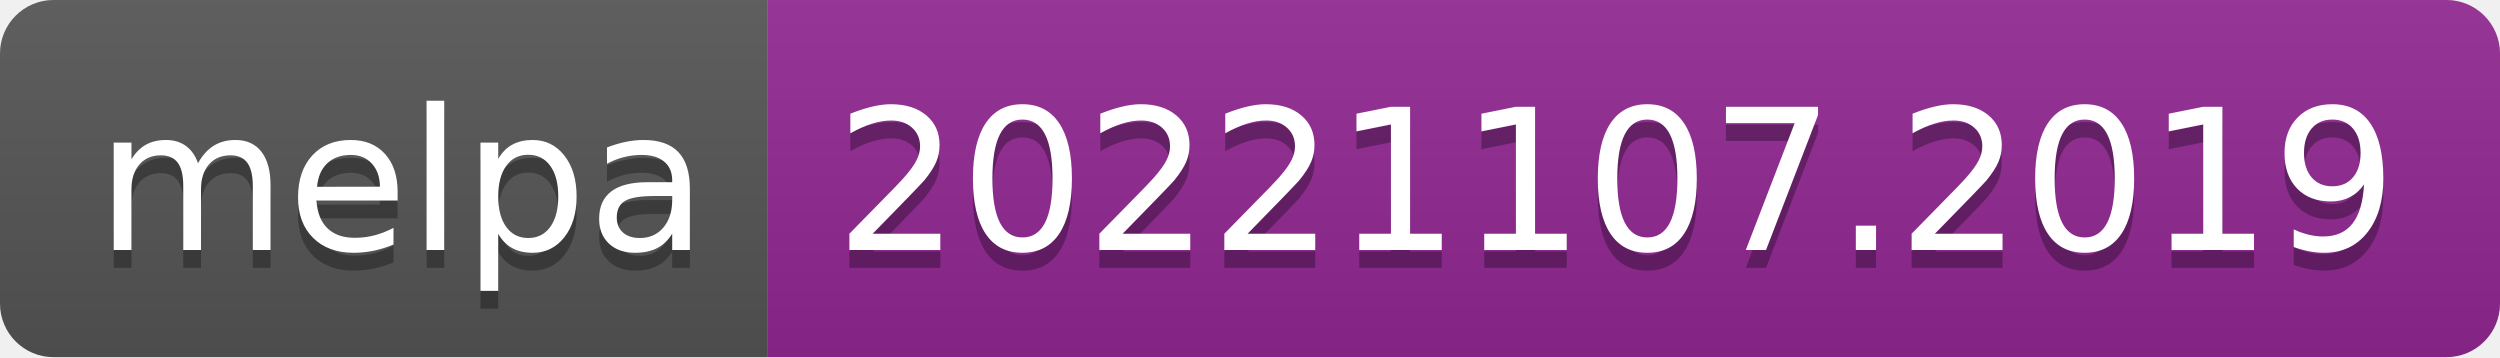
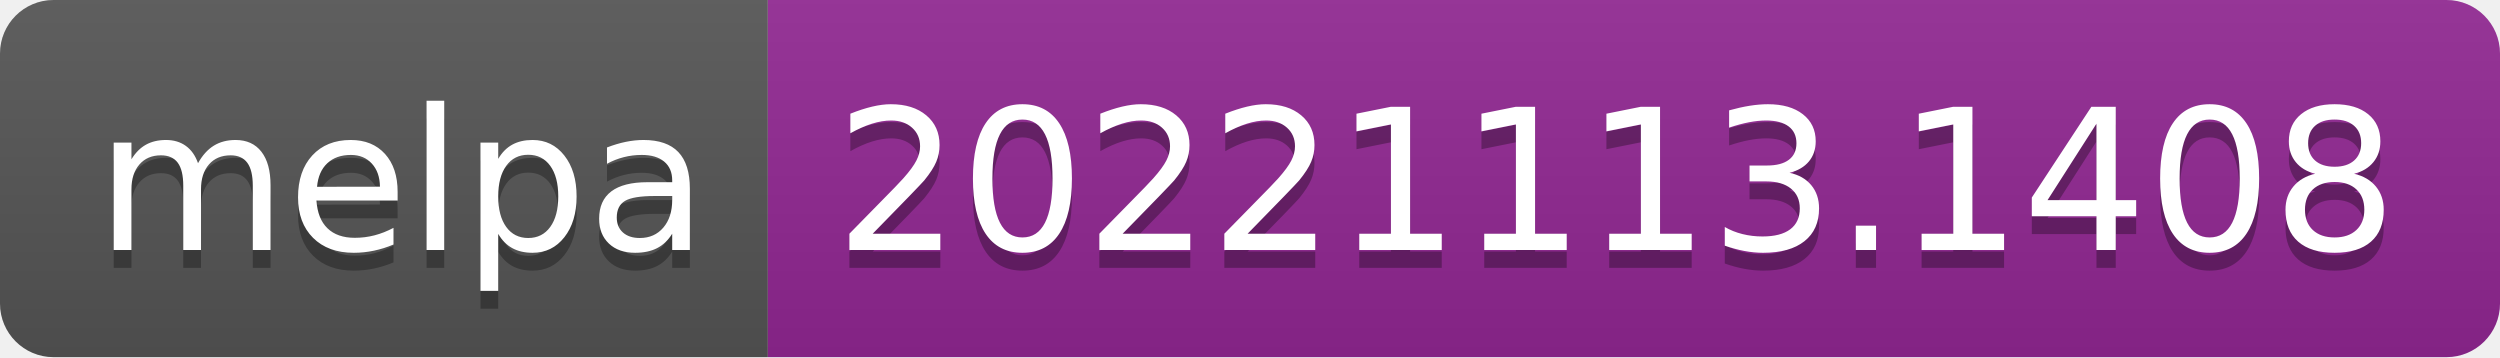
- <svg xmlns="http://www.w3.org/2000/svg" width="140" height="20" role="img" aria-label="melpa: 20221107.2019">
+ <svg xmlns="http://www.w3.org/2000/svg" width="140" height="20" role="img" aria-label="melpa: 20221113.1408">
  <linearGradient id="s" x2="0" y2="100%">
    <stop offset="0" stop-color="#bbb" stop-opacity=".1" />
    <stop offset="1" stop-opacity=".1" />
  </linearGradient>
  <clipPath id="r">
    <rect width="140" height="20" rx="3" fill="#fff" />
  </clipPath>
  <g clip-path="url(#r)">
    <rect width="43" height="20" fill="#555" />
    <rect x="43" width="97" height="20" fill="#922793" />
    <rect width="140" height="20" fill="url(#s)" />
  </g>
  <g fill="#fff" text-anchor="middle" font-family="Verdana,Geneva,DejaVu Sans,sans-serif" text-rendering="geometricPrecision" font-size="110">
    <text aria-hidden="true" x="225" y="150" fill="#010101" fill-opacity=".3" transform="scale(.1)" textLength="330">melpa</text>
    <text x="225" y="140" transform="scale(.1)" fill="#fff" textLength="330">melpa</text>
-     <text aria-hidden="true" x="905" y="150" fill="#010101" fill-opacity=".3" transform="scale(.1)" textLength="870">20221107.2019</text>
-     <text x="905" y="140" transform="scale(.1)" fill="#fff" textLength="870">20221107.2019</text>
+     <text aria-hidden="true" x="905" y="150" fill="#010101" fill-opacity=".3" transform="scale(.1)" textLength="870">20221113.1408</text>
+     <text x="905" y="140" transform="scale(.1)" fill="#fff" textLength="870">20221113.1408</text>
  </g>
</svg>
